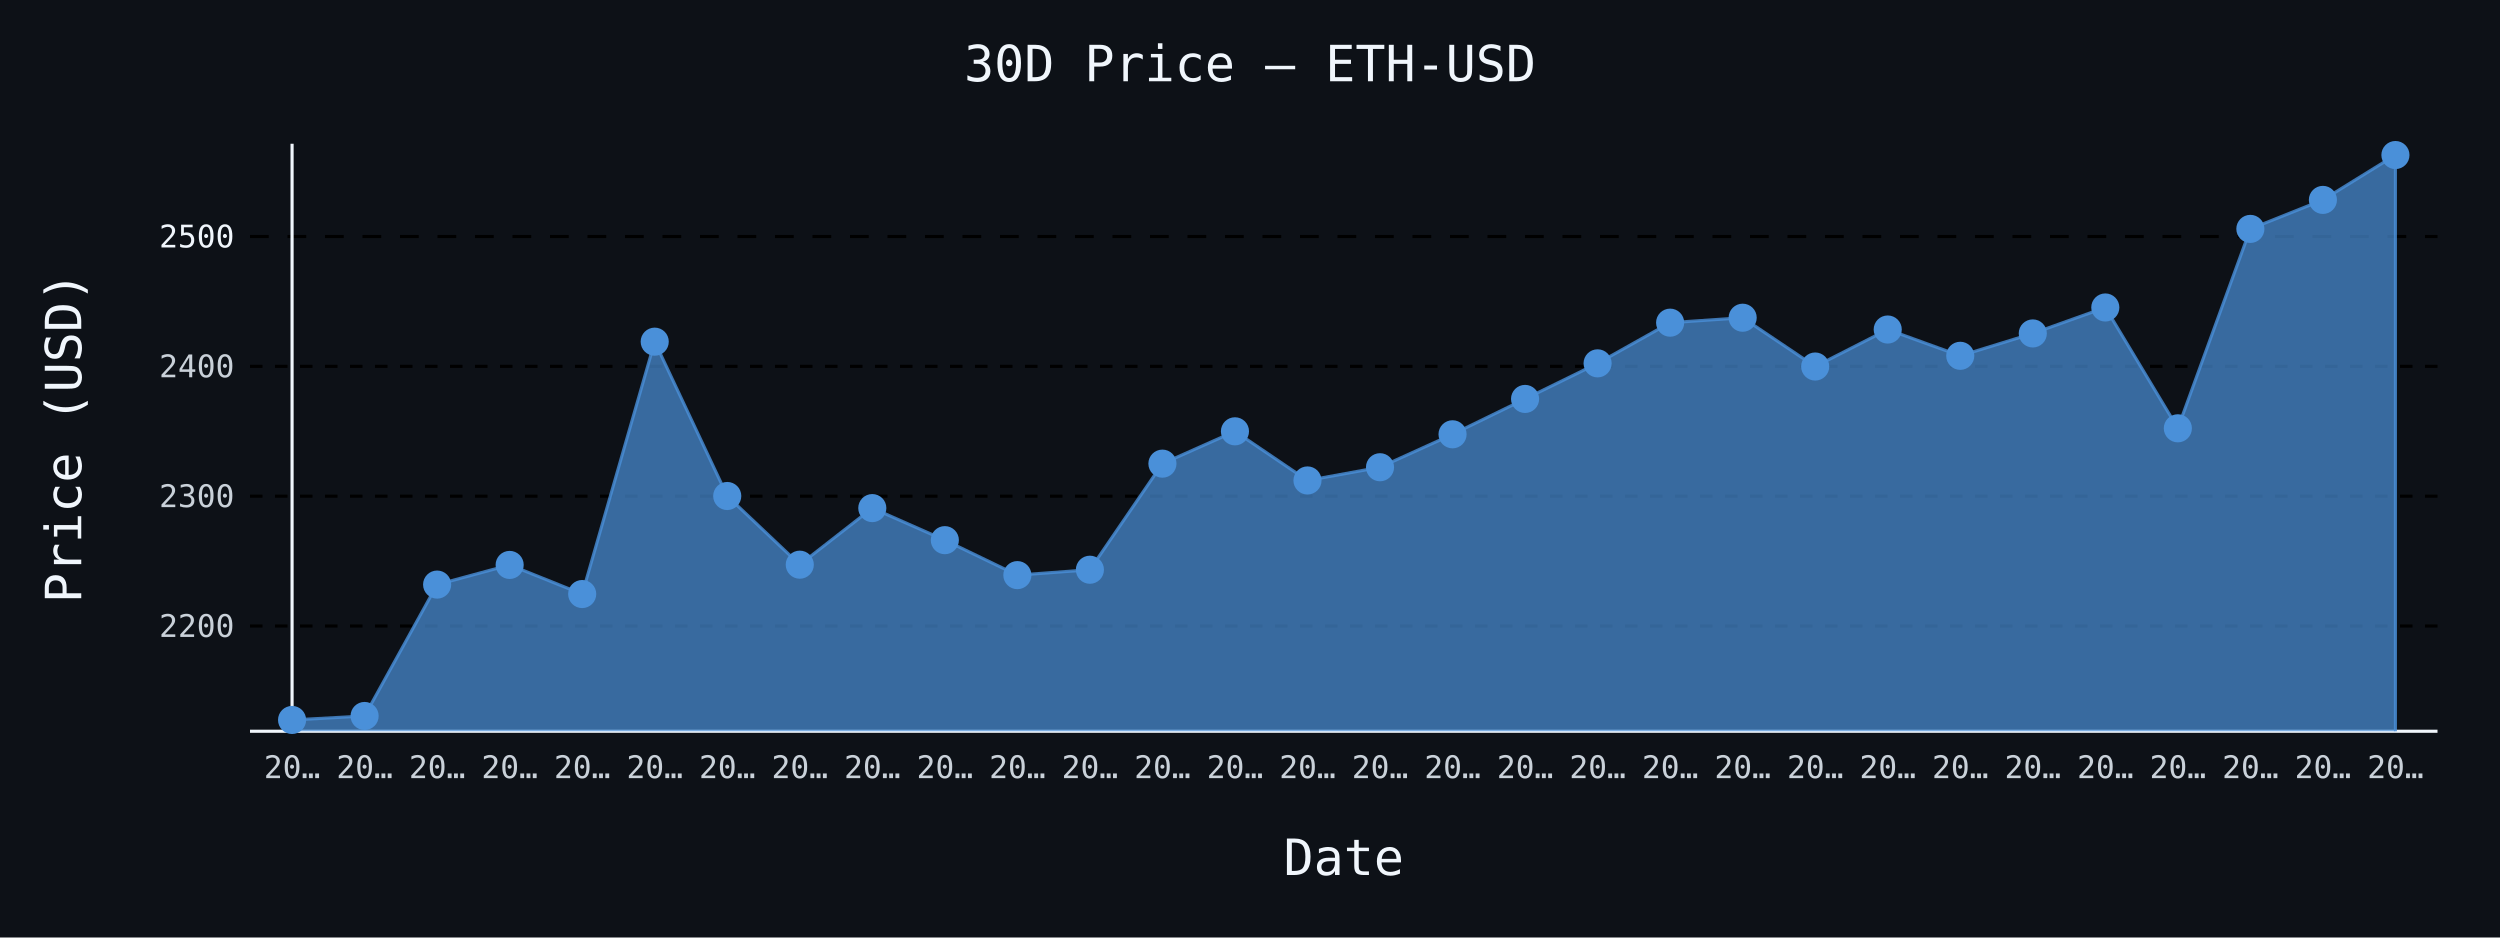
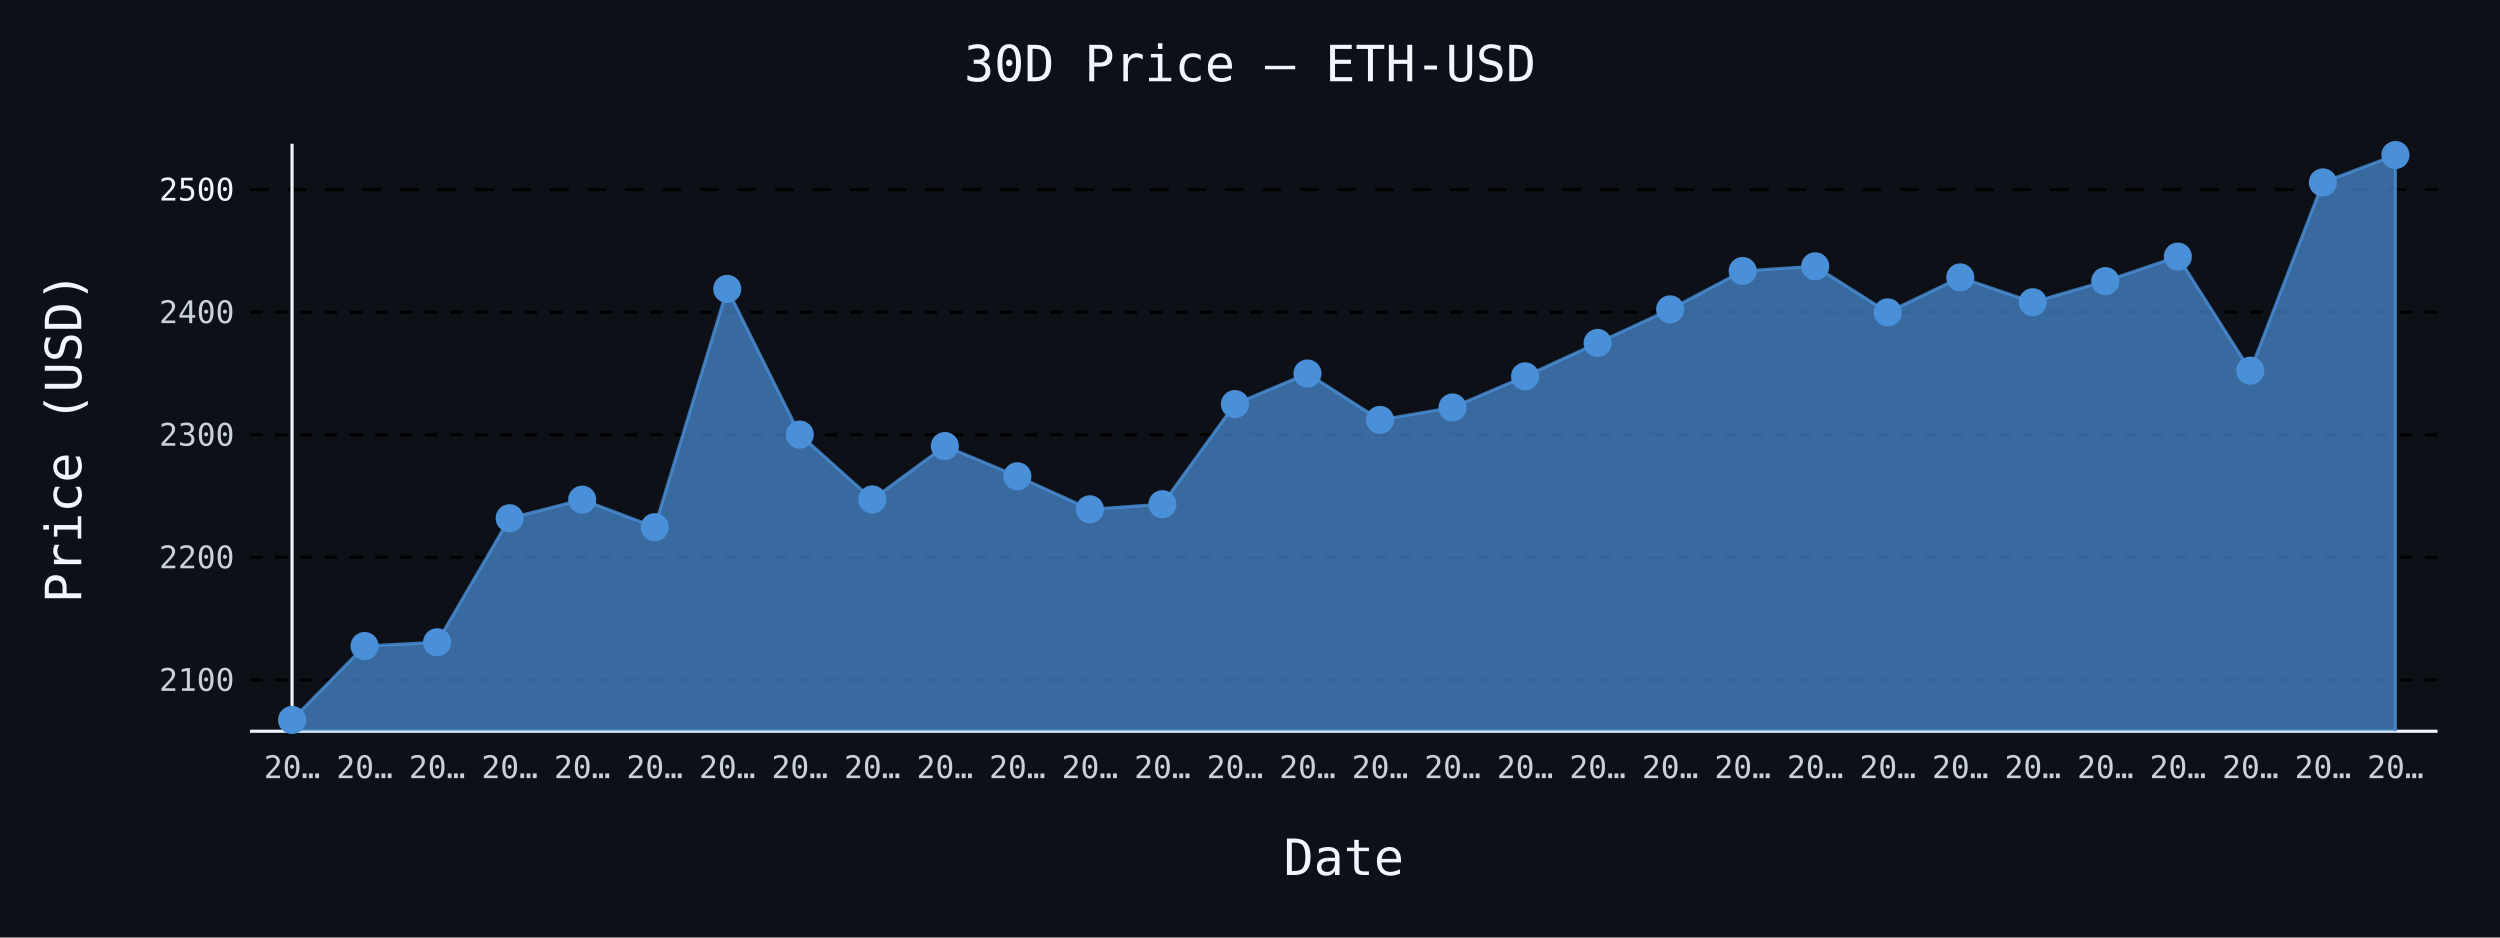
- <svg xmlns="http://www.w3.org/2000/svg" id="chart-9fdac771-9313-4b63-8aa0-fdd63d371728" class="pygal-chart" viewBox="0 0 800 300">
+ <svg xmlns="http://www.w3.org/2000/svg" id="chart-f32d1b7d-2a17-4ad1-a22c-5f93cba376f1" class="pygal-chart" viewBox="0 0 800 300">
  <defs>
-     <style type="text/css">#chart-9fdac771-9313-4b63-8aa0-fdd63d371728{-webkit-user-select:none;-webkit-font-smoothing:antialiased;font-family:monospace}#chart-9fdac771-9313-4b63-8aa0-fdd63d371728 .title{font-family:monospace;font-size:16px}#chart-9fdac771-9313-4b63-8aa0-fdd63d371728 .legends .legend text{font-family:monospace;font-size:14px}#chart-9fdac771-9313-4b63-8aa0-fdd63d371728 .axis text{font-family:monospace;font-size:10px}#chart-9fdac771-9313-4b63-8aa0-fdd63d371728 .axis text.major{font-family:monospace;font-size:10px}#chart-9fdac771-9313-4b63-8aa0-fdd63d371728 .text-overlay text.value{font-family:monospace;font-size:16px}#chart-9fdac771-9313-4b63-8aa0-fdd63d371728 .text-overlay text.label{font-family:monospace;font-size:10px}#chart-9fdac771-9313-4b63-8aa0-fdd63d371728 .tooltip{font-family:monospace;font-size:14px}#chart-9fdac771-9313-4b63-8aa0-fdd63d371728 text.no_data{font-family:monospace;font-size:64px}
- #chart-9fdac771-9313-4b63-8aa0-fdd63d371728{background-color:#0d1117}#chart-9fdac771-9313-4b63-8aa0-fdd63d371728 path,#chart-9fdac771-9313-4b63-8aa0-fdd63d371728 line,#chart-9fdac771-9313-4b63-8aa0-fdd63d371728 rect,#chart-9fdac771-9313-4b63-8aa0-fdd63d371728 circle{-webkit-transition:150ms;-moz-transition:150ms;transition:150ms}#chart-9fdac771-9313-4b63-8aa0-fdd63d371728 .graph &gt; .background{fill:#0d1117}#chart-9fdac771-9313-4b63-8aa0-fdd63d371728 .plot &gt; .background{fill:#0d1117}#chart-9fdac771-9313-4b63-8aa0-fdd63d371728 .graph{fill:#c9d1d9}#chart-9fdac771-9313-4b63-8aa0-fdd63d371728 text.no_data{fill:#f0f6fc}#chart-9fdac771-9313-4b63-8aa0-fdd63d371728 .title{fill:#f0f6fc}#chart-9fdac771-9313-4b63-8aa0-fdd63d371728 .legends .legend text{fill:#c9d1d9}#chart-9fdac771-9313-4b63-8aa0-fdd63d371728 .legends .legend:hover text{fill:#f0f6fc}#chart-9fdac771-9313-4b63-8aa0-fdd63d371728 .axis .line{stroke:#f0f6fc}#chart-9fdac771-9313-4b63-8aa0-fdd63d371728 .axis .guide.line{stroke:#8b949e}#chart-9fdac771-9313-4b63-8aa0-fdd63d371728 .axis .major.line{stroke:#c9d1d9}#chart-9fdac771-9313-4b63-8aa0-fdd63d371728 .axis text.major{fill:#f0f6fc}#chart-9fdac771-9313-4b63-8aa0-fdd63d371728 .axis.y .guides:hover .guide.line,#chart-9fdac771-9313-4b63-8aa0-fdd63d371728 .line-graph .axis.x .guides:hover .guide.line,#chart-9fdac771-9313-4b63-8aa0-fdd63d371728 .stackedline-graph .axis.x .guides:hover .guide.line,#chart-9fdac771-9313-4b63-8aa0-fdd63d371728 .xy-graph .axis.x .guides:hover .guide.line{stroke:#f0f6fc}#chart-9fdac771-9313-4b63-8aa0-fdd63d371728 .axis .guides:hover text{fill:#f0f6fc}#chart-9fdac771-9313-4b63-8aa0-fdd63d371728 .reactive{fill-opacity:.7;stroke-opacity:.8;stroke-width:1}#chart-9fdac771-9313-4b63-8aa0-fdd63d371728 .ci{stroke:#c9d1d9}#chart-9fdac771-9313-4b63-8aa0-fdd63d371728 .reactive.active,#chart-9fdac771-9313-4b63-8aa0-fdd63d371728 .active .reactive{fill-opacity:.8;stroke-opacity:.9;stroke-width:4}#chart-9fdac771-9313-4b63-8aa0-fdd63d371728 .ci .reactive.active{stroke-width:1.5}#chart-9fdac771-9313-4b63-8aa0-fdd63d371728 .series text{fill:#f0f6fc}#chart-9fdac771-9313-4b63-8aa0-fdd63d371728 .tooltip rect{fill:#0d1117;stroke:#f0f6fc;-webkit-transition:opacity 150ms;-moz-transition:opacity 150ms;transition:opacity 150ms}#chart-9fdac771-9313-4b63-8aa0-fdd63d371728 .tooltip .label{fill:#c9d1d9}#chart-9fdac771-9313-4b63-8aa0-fdd63d371728 .tooltip .label{fill:#c9d1d9}#chart-9fdac771-9313-4b63-8aa0-fdd63d371728 .tooltip .legend{font-size:.8em;fill:#8b949e}#chart-9fdac771-9313-4b63-8aa0-fdd63d371728 .tooltip .x_label{font-size:.6em;fill:#f0f6fc}#chart-9fdac771-9313-4b63-8aa0-fdd63d371728 .tooltip .xlink{font-size:.5em;text-decoration:underline}#chart-9fdac771-9313-4b63-8aa0-fdd63d371728 .tooltip .value{font-size:1.5em}#chart-9fdac771-9313-4b63-8aa0-fdd63d371728 .bound{font-size:.5em}#chart-9fdac771-9313-4b63-8aa0-fdd63d371728 .max-value{font-size:.75em;fill:#8b949e}#chart-9fdac771-9313-4b63-8aa0-fdd63d371728 .map-element{fill:#0d1117;stroke:#8b949e !important}#chart-9fdac771-9313-4b63-8aa0-fdd63d371728 .map-element .reactive{fill-opacity:inherit;stroke-opacity:inherit}#chart-9fdac771-9313-4b63-8aa0-fdd63d371728 .color-0,#chart-9fdac771-9313-4b63-8aa0-fdd63d371728 .color-0 a:visited{stroke:#4a90d9;fill:#4a90d9}#chart-9fdac771-9313-4b63-8aa0-fdd63d371728 .text-overlay .color-0 text{fill:black}
- #chart-9fdac771-9313-4b63-8aa0-fdd63d371728 text.no_data{text-anchor:middle}#chart-9fdac771-9313-4b63-8aa0-fdd63d371728 .guide.line{fill:none}#chart-9fdac771-9313-4b63-8aa0-fdd63d371728 .centered{text-anchor:middle}#chart-9fdac771-9313-4b63-8aa0-fdd63d371728 .title{text-anchor:middle}#chart-9fdac771-9313-4b63-8aa0-fdd63d371728 .legends .legend text{fill-opacity:1}#chart-9fdac771-9313-4b63-8aa0-fdd63d371728 .axis.x text{text-anchor:middle}#chart-9fdac771-9313-4b63-8aa0-fdd63d371728 .axis.x:not(.web) text[transform]{text-anchor:start}#chart-9fdac771-9313-4b63-8aa0-fdd63d371728 .axis.x:not(.web) text[transform].backwards{text-anchor:end}#chart-9fdac771-9313-4b63-8aa0-fdd63d371728 .axis.y text{text-anchor:end}#chart-9fdac771-9313-4b63-8aa0-fdd63d371728 .axis.y text[transform].backwards{text-anchor:start}#chart-9fdac771-9313-4b63-8aa0-fdd63d371728 .axis.y2 text{text-anchor:start}#chart-9fdac771-9313-4b63-8aa0-fdd63d371728 .axis.y2 text[transform].backwards{text-anchor:end}#chart-9fdac771-9313-4b63-8aa0-fdd63d371728 .axis .guide.line{stroke-dasharray:4,4;stroke:black}#chart-9fdac771-9313-4b63-8aa0-fdd63d371728 .axis .major.guide.line{stroke-dasharray:6,6;stroke:black}#chart-9fdac771-9313-4b63-8aa0-fdd63d371728 .horizontal .axis.y .guide.line,#chart-9fdac771-9313-4b63-8aa0-fdd63d371728 .horizontal .axis.y2 .guide.line,#chart-9fdac771-9313-4b63-8aa0-fdd63d371728 .vertical .axis.x .guide.line{opacity:0}#chart-9fdac771-9313-4b63-8aa0-fdd63d371728 .horizontal .axis.always_show .guide.line,#chart-9fdac771-9313-4b63-8aa0-fdd63d371728 .vertical .axis.always_show .guide.line{opacity:1 !important}#chart-9fdac771-9313-4b63-8aa0-fdd63d371728 .axis.y .guides:hover .guide.line,#chart-9fdac771-9313-4b63-8aa0-fdd63d371728 .axis.y2 .guides:hover .guide.line,#chart-9fdac771-9313-4b63-8aa0-fdd63d371728 .axis.x .guides:hover .guide.line{opacity:1}#chart-9fdac771-9313-4b63-8aa0-fdd63d371728 .axis .guides:hover text{opacity:1}#chart-9fdac771-9313-4b63-8aa0-fdd63d371728 .nofill{fill:none}#chart-9fdac771-9313-4b63-8aa0-fdd63d371728 .subtle-fill{fill-opacity:.2}#chart-9fdac771-9313-4b63-8aa0-fdd63d371728 .dot{stroke-width:1px;fill-opacity:1;stroke-opacity:1}#chart-9fdac771-9313-4b63-8aa0-fdd63d371728 .dot.active{stroke-width:5px}#chart-9fdac771-9313-4b63-8aa0-fdd63d371728 .dot.negative{fill:transparent}#chart-9fdac771-9313-4b63-8aa0-fdd63d371728 text,#chart-9fdac771-9313-4b63-8aa0-fdd63d371728 tspan{stroke:none !important}#chart-9fdac771-9313-4b63-8aa0-fdd63d371728 .series text.active{opacity:1}#chart-9fdac771-9313-4b63-8aa0-fdd63d371728 .tooltip rect{fill-opacity:.95;stroke-width:.5}#chart-9fdac771-9313-4b63-8aa0-fdd63d371728 .tooltip text{fill-opacity:1}#chart-9fdac771-9313-4b63-8aa0-fdd63d371728 .showable{visibility:hidden}#chart-9fdac771-9313-4b63-8aa0-fdd63d371728 .showable.shown{visibility:visible}#chart-9fdac771-9313-4b63-8aa0-fdd63d371728 .gauge-background{fill:rgba(229,229,229,1);stroke:none}#chart-9fdac771-9313-4b63-8aa0-fdd63d371728 .bg-lines{stroke:#0d1117;stroke-width:2px}</style>
+     <style type="text/css">#chart-f32d1b7d-2a17-4ad1-a22c-5f93cba376f1{-webkit-user-select:none;-webkit-font-smoothing:antialiased;font-family:monospace}#chart-f32d1b7d-2a17-4ad1-a22c-5f93cba376f1 .title{font-family:monospace;font-size:16px}#chart-f32d1b7d-2a17-4ad1-a22c-5f93cba376f1 .legends .legend text{font-family:monospace;font-size:14px}#chart-f32d1b7d-2a17-4ad1-a22c-5f93cba376f1 .axis text{font-family:monospace;font-size:10px}#chart-f32d1b7d-2a17-4ad1-a22c-5f93cba376f1 .axis text.major{font-family:monospace;font-size:10px}#chart-f32d1b7d-2a17-4ad1-a22c-5f93cba376f1 .text-overlay text.value{font-family:monospace;font-size:16px}#chart-f32d1b7d-2a17-4ad1-a22c-5f93cba376f1 .text-overlay text.label{font-family:monospace;font-size:10px}#chart-f32d1b7d-2a17-4ad1-a22c-5f93cba376f1 .tooltip{font-family:monospace;font-size:14px}#chart-f32d1b7d-2a17-4ad1-a22c-5f93cba376f1 text.no_data{font-family:monospace;font-size:64px}
+ #chart-f32d1b7d-2a17-4ad1-a22c-5f93cba376f1{background-color:#0d1117}#chart-f32d1b7d-2a17-4ad1-a22c-5f93cba376f1 path,#chart-f32d1b7d-2a17-4ad1-a22c-5f93cba376f1 line,#chart-f32d1b7d-2a17-4ad1-a22c-5f93cba376f1 rect,#chart-f32d1b7d-2a17-4ad1-a22c-5f93cba376f1 circle{-webkit-transition:150ms;-moz-transition:150ms;transition:150ms}#chart-f32d1b7d-2a17-4ad1-a22c-5f93cba376f1 .graph &gt; .background{fill:#0d1117}#chart-f32d1b7d-2a17-4ad1-a22c-5f93cba376f1 .plot &gt; .background{fill:#0d1117}#chart-f32d1b7d-2a17-4ad1-a22c-5f93cba376f1 .graph{fill:#c9d1d9}#chart-f32d1b7d-2a17-4ad1-a22c-5f93cba376f1 text.no_data{fill:#f0f6fc}#chart-f32d1b7d-2a17-4ad1-a22c-5f93cba376f1 .title{fill:#f0f6fc}#chart-f32d1b7d-2a17-4ad1-a22c-5f93cba376f1 .legends .legend text{fill:#c9d1d9}#chart-f32d1b7d-2a17-4ad1-a22c-5f93cba376f1 .legends .legend:hover text{fill:#f0f6fc}#chart-f32d1b7d-2a17-4ad1-a22c-5f93cba376f1 .axis .line{stroke:#f0f6fc}#chart-f32d1b7d-2a17-4ad1-a22c-5f93cba376f1 .axis .guide.line{stroke:#8b949e}#chart-f32d1b7d-2a17-4ad1-a22c-5f93cba376f1 .axis .major.line{stroke:#c9d1d9}#chart-f32d1b7d-2a17-4ad1-a22c-5f93cba376f1 .axis text.major{fill:#f0f6fc}#chart-f32d1b7d-2a17-4ad1-a22c-5f93cba376f1 .axis.y .guides:hover .guide.line,#chart-f32d1b7d-2a17-4ad1-a22c-5f93cba376f1 .line-graph .axis.x .guides:hover .guide.line,#chart-f32d1b7d-2a17-4ad1-a22c-5f93cba376f1 .stackedline-graph .axis.x .guides:hover .guide.line,#chart-f32d1b7d-2a17-4ad1-a22c-5f93cba376f1 .xy-graph .axis.x .guides:hover .guide.line{stroke:#f0f6fc}#chart-f32d1b7d-2a17-4ad1-a22c-5f93cba376f1 .axis .guides:hover text{fill:#f0f6fc}#chart-f32d1b7d-2a17-4ad1-a22c-5f93cba376f1 .reactive{fill-opacity:.7;stroke-opacity:.8;stroke-width:1}#chart-f32d1b7d-2a17-4ad1-a22c-5f93cba376f1 .ci{stroke:#c9d1d9}#chart-f32d1b7d-2a17-4ad1-a22c-5f93cba376f1 .reactive.active,#chart-f32d1b7d-2a17-4ad1-a22c-5f93cba376f1 .active .reactive{fill-opacity:.8;stroke-opacity:.9;stroke-width:4}#chart-f32d1b7d-2a17-4ad1-a22c-5f93cba376f1 .ci .reactive.active{stroke-width:1.5}#chart-f32d1b7d-2a17-4ad1-a22c-5f93cba376f1 .series text{fill:#f0f6fc}#chart-f32d1b7d-2a17-4ad1-a22c-5f93cba376f1 .tooltip rect{fill:#0d1117;stroke:#f0f6fc;-webkit-transition:opacity 150ms;-moz-transition:opacity 150ms;transition:opacity 150ms}#chart-f32d1b7d-2a17-4ad1-a22c-5f93cba376f1 .tooltip .label{fill:#c9d1d9}#chart-f32d1b7d-2a17-4ad1-a22c-5f93cba376f1 .tooltip .label{fill:#c9d1d9}#chart-f32d1b7d-2a17-4ad1-a22c-5f93cba376f1 .tooltip .legend{font-size:.8em;fill:#8b949e}#chart-f32d1b7d-2a17-4ad1-a22c-5f93cba376f1 .tooltip .x_label{font-size:.6em;fill:#f0f6fc}#chart-f32d1b7d-2a17-4ad1-a22c-5f93cba376f1 .tooltip .xlink{font-size:.5em;text-decoration:underline}#chart-f32d1b7d-2a17-4ad1-a22c-5f93cba376f1 .tooltip .value{font-size:1.5em}#chart-f32d1b7d-2a17-4ad1-a22c-5f93cba376f1 .bound{font-size:.5em}#chart-f32d1b7d-2a17-4ad1-a22c-5f93cba376f1 .max-value{font-size:.75em;fill:#8b949e}#chart-f32d1b7d-2a17-4ad1-a22c-5f93cba376f1 .map-element{fill:#0d1117;stroke:#8b949e !important}#chart-f32d1b7d-2a17-4ad1-a22c-5f93cba376f1 .map-element .reactive{fill-opacity:inherit;stroke-opacity:inherit}#chart-f32d1b7d-2a17-4ad1-a22c-5f93cba376f1 .color-0,#chart-f32d1b7d-2a17-4ad1-a22c-5f93cba376f1 .color-0 a:visited{stroke:#4a90d9;fill:#4a90d9}#chart-f32d1b7d-2a17-4ad1-a22c-5f93cba376f1 .text-overlay .color-0 text{fill:black}
+ #chart-f32d1b7d-2a17-4ad1-a22c-5f93cba376f1 text.no_data{text-anchor:middle}#chart-f32d1b7d-2a17-4ad1-a22c-5f93cba376f1 .guide.line{fill:none}#chart-f32d1b7d-2a17-4ad1-a22c-5f93cba376f1 .centered{text-anchor:middle}#chart-f32d1b7d-2a17-4ad1-a22c-5f93cba376f1 .title{text-anchor:middle}#chart-f32d1b7d-2a17-4ad1-a22c-5f93cba376f1 .legends .legend text{fill-opacity:1}#chart-f32d1b7d-2a17-4ad1-a22c-5f93cba376f1 .axis.x text{text-anchor:middle}#chart-f32d1b7d-2a17-4ad1-a22c-5f93cba376f1 .axis.x:not(.web) text[transform]{text-anchor:start}#chart-f32d1b7d-2a17-4ad1-a22c-5f93cba376f1 .axis.x:not(.web) text[transform].backwards{text-anchor:end}#chart-f32d1b7d-2a17-4ad1-a22c-5f93cba376f1 .axis.y text{text-anchor:end}#chart-f32d1b7d-2a17-4ad1-a22c-5f93cba376f1 .axis.y text[transform].backwards{text-anchor:start}#chart-f32d1b7d-2a17-4ad1-a22c-5f93cba376f1 .axis.y2 text{text-anchor:start}#chart-f32d1b7d-2a17-4ad1-a22c-5f93cba376f1 .axis.y2 text[transform].backwards{text-anchor:end}#chart-f32d1b7d-2a17-4ad1-a22c-5f93cba376f1 .axis .guide.line{stroke-dasharray:4,4;stroke:black}#chart-f32d1b7d-2a17-4ad1-a22c-5f93cba376f1 .axis .major.guide.line{stroke-dasharray:6,6;stroke:black}#chart-f32d1b7d-2a17-4ad1-a22c-5f93cba376f1 .horizontal .axis.y .guide.line,#chart-f32d1b7d-2a17-4ad1-a22c-5f93cba376f1 .horizontal .axis.y2 .guide.line,#chart-f32d1b7d-2a17-4ad1-a22c-5f93cba376f1 .vertical .axis.x .guide.line{opacity:0}#chart-f32d1b7d-2a17-4ad1-a22c-5f93cba376f1 .horizontal .axis.always_show .guide.line,#chart-f32d1b7d-2a17-4ad1-a22c-5f93cba376f1 .vertical .axis.always_show .guide.line{opacity:1 !important}#chart-f32d1b7d-2a17-4ad1-a22c-5f93cba376f1 .axis.y .guides:hover .guide.line,#chart-f32d1b7d-2a17-4ad1-a22c-5f93cba376f1 .axis.y2 .guides:hover .guide.line,#chart-f32d1b7d-2a17-4ad1-a22c-5f93cba376f1 .axis.x .guides:hover .guide.line{opacity:1}#chart-f32d1b7d-2a17-4ad1-a22c-5f93cba376f1 .axis .guides:hover text{opacity:1}#chart-f32d1b7d-2a17-4ad1-a22c-5f93cba376f1 .nofill{fill:none}#chart-f32d1b7d-2a17-4ad1-a22c-5f93cba376f1 .subtle-fill{fill-opacity:.2}#chart-f32d1b7d-2a17-4ad1-a22c-5f93cba376f1 .dot{stroke-width:1px;fill-opacity:1;stroke-opacity:1}#chart-f32d1b7d-2a17-4ad1-a22c-5f93cba376f1 .dot.active{stroke-width:5px}#chart-f32d1b7d-2a17-4ad1-a22c-5f93cba376f1 .dot.negative{fill:transparent}#chart-f32d1b7d-2a17-4ad1-a22c-5f93cba376f1 text,#chart-f32d1b7d-2a17-4ad1-a22c-5f93cba376f1 tspan{stroke:none !important}#chart-f32d1b7d-2a17-4ad1-a22c-5f93cba376f1 .series text.active{opacity:1}#chart-f32d1b7d-2a17-4ad1-a22c-5f93cba376f1 .tooltip rect{fill-opacity:.95;stroke-width:.5}#chart-f32d1b7d-2a17-4ad1-a22c-5f93cba376f1 .tooltip text{fill-opacity:1}#chart-f32d1b7d-2a17-4ad1-a22c-5f93cba376f1 .showable{visibility:hidden}#chart-f32d1b7d-2a17-4ad1-a22c-5f93cba376f1 .showable.shown{visibility:visible}#chart-f32d1b7d-2a17-4ad1-a22c-5f93cba376f1 .gauge-background{fill:rgba(229,229,229,1);stroke:none}#chart-f32d1b7d-2a17-4ad1-a22c-5f93cba376f1 .bg-lines{stroke:#0d1117;stroke-width:2px}</style>
  </defs>
  <g class="graph line-graph vertical">
    <rect x="0" y="0" width="800" height="300" class="background" />
    <g transform="translate(80, 46)" class="plot">
      <rect x="0" y="0" width="700.0" height="188" class="background" />
      <g class="axis y always_show">
        <path d="M0 188 h700" class="line" />
        <g class="guides">
-           <path d="M0 154.326 h700" class="guide line" />
-           <text x="-5" y="157.826" class="">2200</text>
-         </g>
-         <g class="guides">
-           <path d="M0 112.779 h700" class="guide line" />
-           <text x="-5" y="116.279" class="">2300</text>
-         </g>
-         <g class="guides">
-           <path d="M0 71.232 h700" class="guide line" />
-           <text x="-5" y="74.732" class="">2400</text>
-         </g>
-         <g class="guides">
-           <path d="M0 29.686 h700" class="major guide line" />
-           <text x="-5" y="33.186" class="major">2500</text>
+           <path d="M0 171.574 h700" class="guide line" />
+           <text x="-5" y="175.074" class="">2100</text>
+         </g>
+         <g class="guides">
+           <path d="M0 132.35 h700" class="guide line" />
+           <text x="-5" y="135.85" class="">2200</text>
+         </g>
+         <g class="guides">
+           <path d="M0 93.125 h700" class="guide line" />
+           <text x="-5" y="96.625" class="">2300</text>
+         </g>
+         <g class="guides">
+           <path d="M0 53.901 h700" class="guide line" />
+           <text x="-5" y="57.401" class="">2400</text>
+         </g>
+         <g class="guides">
+           <path d="M0 14.677 h700" class="major guide line" />
+           <text x="-5" y="18.177" class="major">2500</text>
        </g>
      </g>
      <g class="axis x">
        <g class="guides">
          <path d="M13.462 0 v188" class="line" />
          <text x="13.462" y="203.0" class="">20…</text>
        </g>
        <g class="guides">
          <path d="M36.671 0 v188" class="guide line" />
          <text x="36.671" y="203.0" class="">20…</text>
        </g>
        <g class="guides">
          <path d="M59.881 0 v188" class="guide line" />
          <text x="59.881" y="203.0" class="">20…</text>
        </g>
        <g class="guides">
          <path d="M83.09 0 v188" class="guide line" />
          <text x="83.09" y="203.0" class="">20…</text>
        </g>
        <g class="guides">
          <path d="M106.3 0 v188" class="guide line" />
          <text x="106.3" y="203.0" class="">20…</text>
        </g>
        <g class="guides">
          <path d="M129.509 0 v188" class="guide line" />
          <text x="129.509" y="203.0" class="">20…</text>
        </g>
        <g class="guides">
          <path d="M152.719 0 v188" class="guide line" />
          <text x="152.719" y="203.0" class="">20…</text>
        </g>
        <g class="guides">
          <path d="M175.928 0 v188" class="guide line" />
          <text x="175.928" y="203.0" class="">20…</text>
        </g>
        <g class="guides">
          <path d="M199.138 0 v188" class="guide line" />
          <text x="199.138" y="203.0" class="">20…</text>
        </g>
        <g class="guides">
          <path d="M222.347 0 v188" class="guide line" />
          <text x="222.347" y="203.0" class="">20…</text>
        </g>
        <g class="guides">
          <path d="M245.557 0 v188" class="guide line" />
          <text x="245.557" y="203.0" class="">20…</text>
        </g>
        <g class="guides">
          <path d="M268.767 0 v188" class="guide line" />
          <text x="268.767" y="203.0" class="">20…</text>
        </g>
        <g class="guides">
          <path d="M291.976 0 v188" class="guide line" />
          <text x="291.976" y="203.0" class="">20…</text>
        </g>
        <g class="guides">
          <path d="M315.186 0 v188" class="guide line" />
          <text x="315.186" y="203.0" class="">20…</text>
        </g>
        <g class="guides">
          <path d="M338.395 0 v188" class="guide line" />
          <text x="338.395" y="203.0" class="">20…</text>
        </g>
        <g class="guides">
          <path d="M361.605 0 v188" class="guide line" />
          <text x="361.605" y="203.0" class="">20…</text>
        </g>
        <g class="guides">
          <path d="M384.814 0 v188" class="guide line" />
          <text x="384.814" y="203.0" class="">20…</text>
        </g>
        <g class="guides">
          <path d="M408.024 0 v188" class="guide line" />
          <text x="408.024" y="203.0" class="">20…</text>
        </g>
        <g class="guides">
          <path d="M431.233 0 v188" class="guide line" />
          <text x="431.233" y="203.0" class="">20…</text>
        </g>
        <g class="guides">
          <path d="M454.443 0 v188" class="guide line" />
          <text x="454.443" y="203.0" class="">20…</text>
        </g>
        <g class="guides">
          <path d="M477.653 0 v188" class="guide line" />
          <text x="477.653" y="203.0" class="">20…</text>
        </g>
        <g class="guides">
          <path d="M500.862 0 v188" class="guide line" />
          <text x="500.862" y="203.0" class="">20…</text>
        </g>
        <g class="guides">
          <path d="M524.072 0 v188" class="guide line" />
          <text x="524.072" y="203.0" class="">20…</text>
        </g>
        <g class="guides">
          <path d="M547.281 0 v188" class="guide line" />
          <text x="547.281" y="203.0" class="">20…</text>
        </g>
        <g class="guides">
          <path d="M570.491 0 v188" class="guide line" />
          <text x="570.491" y="203.0" class="">20…</text>
        </g>
        <g class="guides">
          <path d="M593.7 0 v188" class="guide line" />
          <text x="593.7" y="203.0" class="">20…</text>
        </g>
        <g class="guides">
          <path d="M616.91 0 v188" class="guide line" />
          <text x="616.91" y="203.0" class="">20…</text>
        </g>
        <g class="guides">
          <path d="M640.119 0 v188" class="guide line" />
          <text x="640.119" y="203.0" class="">20…</text>
        </g>
        <g class="guides">
          <path d="M663.329 0 v188" class="guide line" />
          <text x="663.329" y="203.0" class="">20…</text>
        </g>
        <g class="guides">
          <path d="M686.538 0 v188" class="guide line" />
          <text x="686.538" y="203.0" class="">20…</text>
        </g>
      </g>
      <g class="series serie-0 color-0">
-         <path d="M13.462 188 L13.462 184.385 36.671 183.113 59.881 141.068 83.09 134.778 106.3 144.093 129.509 63.334 152.719 112.721 175.928 134.699 199.138 116.593 222.347 126.851 245.557 138.039 268.767 136.315 291.976 102.367 315.186 92.022 338.395 107.748 361.605 103.518 384.814 92.974 408.024 81.657 431.233 70.273 454.443 57.256 477.653 55.673 500.862 71.286 524.072 59.446 547.281 67.859 570.491 60.7 593.7 52.395 616.91 91.059 640.119 27.247 663.329 17.97 686.538 3.615 686.538 188" class="line reactive" />
+         <path d="M13.462 188 L13.462 184.385 36.671 160.728 59.881 159.528 83.09 119.833 106.3 113.895 129.509 122.689 152.719 46.444 175.928 93.07 199.138 113.82 222.347 96.726 245.557 106.411 268.767 116.974 291.976 115.346 315.186 83.296 338.395 73.529 361.605 88.375 384.814 84.382 408.024 74.427 431.233 63.742 454.443 52.995 477.653 40.706 500.862 39.211 524.072 53.952 547.281 42.773 570.491 50.716 593.7 43.958 616.91 36.117 640.119 72.619 663.329 12.374 686.538 3.615 686.538 188" class="line reactive" />
      </g>
    </g>
    <g class="titles">
      <text x="400.0" y="26" class="title plot_title">30D Price — ETH-USD</text>
      <text x="430.0" y="280" class="title">Date</text>
      <text x="0" y="166.0" class="title" transform="rotate(-90 0 140)">Price (USD)</text>
    </g>
    <g transform="translate(80, 46)" class="plot overlay">
      <g class="series serie-0 color-0">
        <g class="dots">
          <circle cx="13.462" cy="184.385" r="4" class="dot reactive tooltip-trigger" />
        </g>
        <g class="dots">
-           <circle cx="36.671" cy="183.113" r="4" class="dot reactive tooltip-trigger" />
-         </g>
-         <g class="dots">
-           <circle cx="59.881" cy="141.068" r="4" class="dot reactive tooltip-trigger" />
-         </g>
-         <g class="dots">
-           <circle cx="83.09" cy="134.778" r="4" class="dot reactive tooltip-trigger" />
-         </g>
-         <g class="dots">
-           <circle cx="106.3" cy="144.093" r="4" class="dot reactive tooltip-trigger" />
-         </g>
-         <g class="dots">
-           <circle cx="129.509" cy="63.334" r="4" class="dot reactive tooltip-trigger" />
-         </g>
-         <g class="dots">
-           <circle cx="152.719" cy="112.721" r="4" class="dot reactive tooltip-trigger" />
-         </g>
-         <g class="dots">
-           <circle cx="175.928" cy="134.699" r="4" class="dot reactive tooltip-trigger" />
-         </g>
-         <g class="dots">
-           <circle cx="199.138" cy="116.593" r="4" class="dot reactive tooltip-trigger" />
-         </g>
-         <g class="dots">
-           <circle cx="222.347" cy="126.851" r="4" class="dot reactive tooltip-trigger" />
-         </g>
-         <g class="dots">
-           <circle cx="245.557" cy="138.039" r="4" class="dot reactive tooltip-trigger" />
-         </g>
-         <g class="dots">
-           <circle cx="268.767" cy="136.315" r="4" class="dot reactive tooltip-trigger" />
-         </g>
-         <g class="dots">
-           <circle cx="291.976" cy="102.367" r="4" class="dot reactive tooltip-trigger" />
-         </g>
-         <g class="dots">
-           <circle cx="315.186" cy="92.022" r="4" class="dot reactive tooltip-trigger" />
-         </g>
-         <g class="dots">
-           <circle cx="338.395" cy="107.748" r="4" class="dot reactive tooltip-trigger" />
-         </g>
-         <g class="dots">
-           <circle cx="361.605" cy="103.518" r="4" class="dot reactive tooltip-trigger" />
-         </g>
-         <g class="dots">
-           <circle cx="384.814" cy="92.974" r="4" class="dot reactive tooltip-trigger" />
-         </g>
-         <g class="dots">
-           <circle cx="408.024" cy="81.657" r="4" class="dot reactive tooltip-trigger" />
-         </g>
-         <g class="dots">
-           <circle cx="431.233" cy="70.273" r="4" class="dot reactive tooltip-trigger" />
-         </g>
-         <g class="dots">
-           <circle cx="454.443" cy="57.256" r="4" class="dot reactive tooltip-trigger" />
-         </g>
-         <g class="dots">
-           <circle cx="477.653" cy="55.673" r="4" class="dot reactive tooltip-trigger" />
-         </g>
-         <g class="dots">
-           <circle cx="500.862" cy="71.286" r="4" class="dot reactive tooltip-trigger" />
-         </g>
-         <g class="dots">
-           <circle cx="524.072" cy="59.446" r="4" class="dot reactive tooltip-trigger" />
-         </g>
-         <g class="dots">
-           <circle cx="547.281" cy="67.859" r="4" class="dot reactive tooltip-trigger" />
-         </g>
-         <g class="dots">
-           <circle cx="570.491" cy="60.7" r="4" class="dot reactive tooltip-trigger" />
-         </g>
-         <g class="dots">
-           <circle cx="593.7" cy="52.395" r="4" class="dot reactive tooltip-trigger" />
-         </g>
-         <g class="dots">
-           <circle cx="616.91" cy="91.059" r="4" class="dot reactive tooltip-trigger" />
-         </g>
-         <g class="dots">
-           <circle cx="640.119" cy="27.247" r="4" class="dot reactive tooltip-trigger" />
-         </g>
-         <g class="dots">
-           <circle cx="663.329" cy="17.97" r="4" class="dot reactive tooltip-trigger" />
+           <circle cx="36.671" cy="160.728" r="4" class="dot reactive tooltip-trigger" />
+         </g>
+         <g class="dots">
+           <circle cx="59.881" cy="159.528" r="4" class="dot reactive tooltip-trigger" />
+         </g>
+         <g class="dots">
+           <circle cx="83.09" cy="119.833" r="4" class="dot reactive tooltip-trigger" />
+         </g>
+         <g class="dots">
+           <circle cx="106.3" cy="113.895" r="4" class="dot reactive tooltip-trigger" />
+         </g>
+         <g class="dots">
+           <circle cx="129.509" cy="122.689" r="4" class="dot reactive tooltip-trigger" />
+         </g>
+         <g class="dots">
+           <circle cx="152.719" cy="46.444" r="4" class="dot reactive tooltip-trigger" />
+         </g>
+         <g class="dots">
+           <circle cx="175.928" cy="93.07" r="4" class="dot reactive tooltip-trigger" />
+         </g>
+         <g class="dots">
+           <circle cx="199.138" cy="113.82" r="4" class="dot reactive tooltip-trigger" />
+         </g>
+         <g class="dots">
+           <circle cx="222.347" cy="96.726" r="4" class="dot reactive tooltip-trigger" />
+         </g>
+         <g class="dots">
+           <circle cx="245.557" cy="106.411" r="4" class="dot reactive tooltip-trigger" />
+         </g>
+         <g class="dots">
+           <circle cx="268.767" cy="116.974" r="4" class="dot reactive tooltip-trigger" />
+         </g>
+         <g class="dots">
+           <circle cx="291.976" cy="115.346" r="4" class="dot reactive tooltip-trigger" />
+         </g>
+         <g class="dots">
+           <circle cx="315.186" cy="83.296" r="4" class="dot reactive tooltip-trigger" />
+         </g>
+         <g class="dots">
+           <circle cx="338.395" cy="73.529" r="4" class="dot reactive tooltip-trigger" />
+         </g>
+         <g class="dots">
+           <circle cx="361.605" cy="88.375" r="4" class="dot reactive tooltip-trigger" />
+         </g>
+         <g class="dots">
+           <circle cx="384.814" cy="84.382" r="4" class="dot reactive tooltip-trigger" />
+         </g>
+         <g class="dots">
+           <circle cx="408.024" cy="74.427" r="4" class="dot reactive tooltip-trigger" />
+         </g>
+         <g class="dots">
+           <circle cx="431.233" cy="63.742" r="4" class="dot reactive tooltip-trigger" />
+         </g>
+         <g class="dots">
+           <circle cx="454.443" cy="52.995" r="4" class="dot reactive tooltip-trigger" />
+         </g>
+         <g class="dots">
+           <circle cx="477.653" cy="40.706" r="4" class="dot reactive tooltip-trigger" />
+         </g>
+         <g class="dots">
+           <circle cx="500.862" cy="39.211" r="4" class="dot reactive tooltip-trigger" />
+         </g>
+         <g class="dots">
+           <circle cx="524.072" cy="53.952" r="4" class="dot reactive tooltip-trigger" />
+         </g>
+         <g class="dots">
+           <circle cx="547.281" cy="42.773" r="4" class="dot reactive tooltip-trigger" />
+         </g>
+         <g class="dots">
+           <circle cx="570.491" cy="50.716" r="4" class="dot reactive tooltip-trigger" />
+         </g>
+         <g class="dots">
+           <circle cx="593.7" cy="43.958" r="4" class="dot reactive tooltip-trigger" />
+         </g>
+         <g class="dots">
+           <circle cx="616.91" cy="36.117" r="4" class="dot reactive tooltip-trigger" />
+         </g>
+         <g class="dots">
+           <circle cx="640.119" cy="72.619" r="4" class="dot reactive tooltip-trigger" />
+         </g>
+         <g class="dots">
+           <circle cx="663.329" cy="12.374" r="4" class="dot reactive tooltip-trigger" />
        </g>
        <g class="dots">
          <circle cx="686.538" cy="3.615" r="4" class="dot reactive tooltip-trigger" />
        </g>
      </g>
    </g>
    <g transform="translate(80, 46)" class="plot text-overlay">
      <g class="series serie-0 color-0" />
    </g>
    <g transform="translate(80, 46)" class="plot tooltip-overlay">
      <g transform="translate(0 0)" style="opacity: 0" class="tooltip">
        <rect rx="0" ry="0" width="0" height="0" class="tooltip-box" />
        <g class="text" />
      </g>
    </g>
  </g>
</svg>
